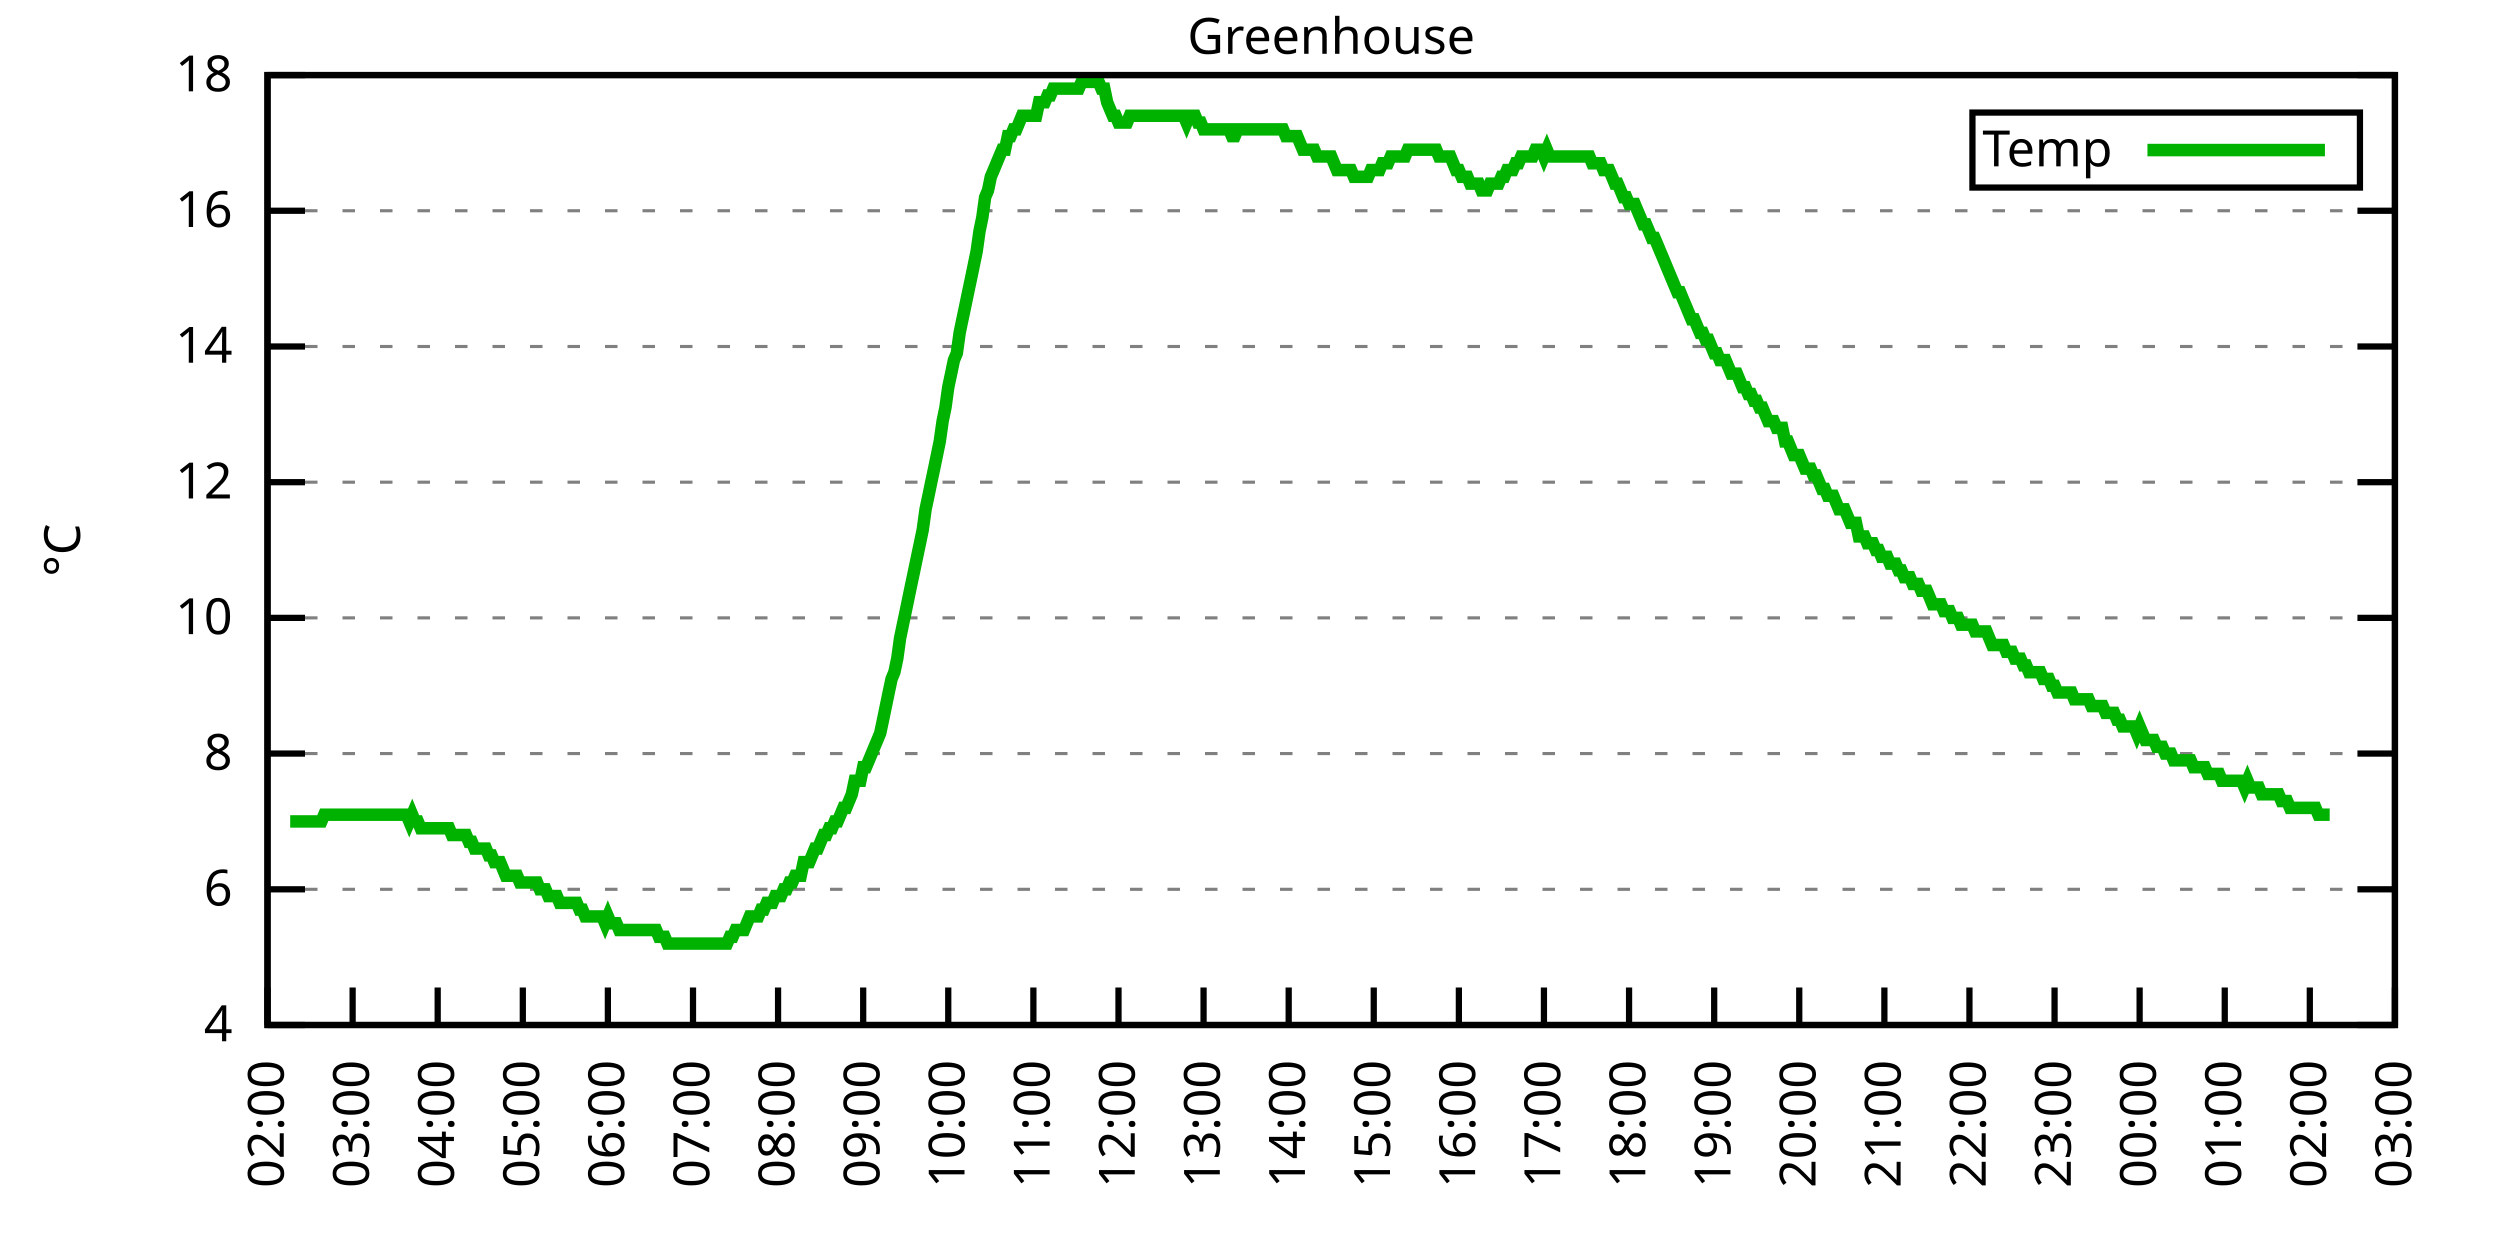
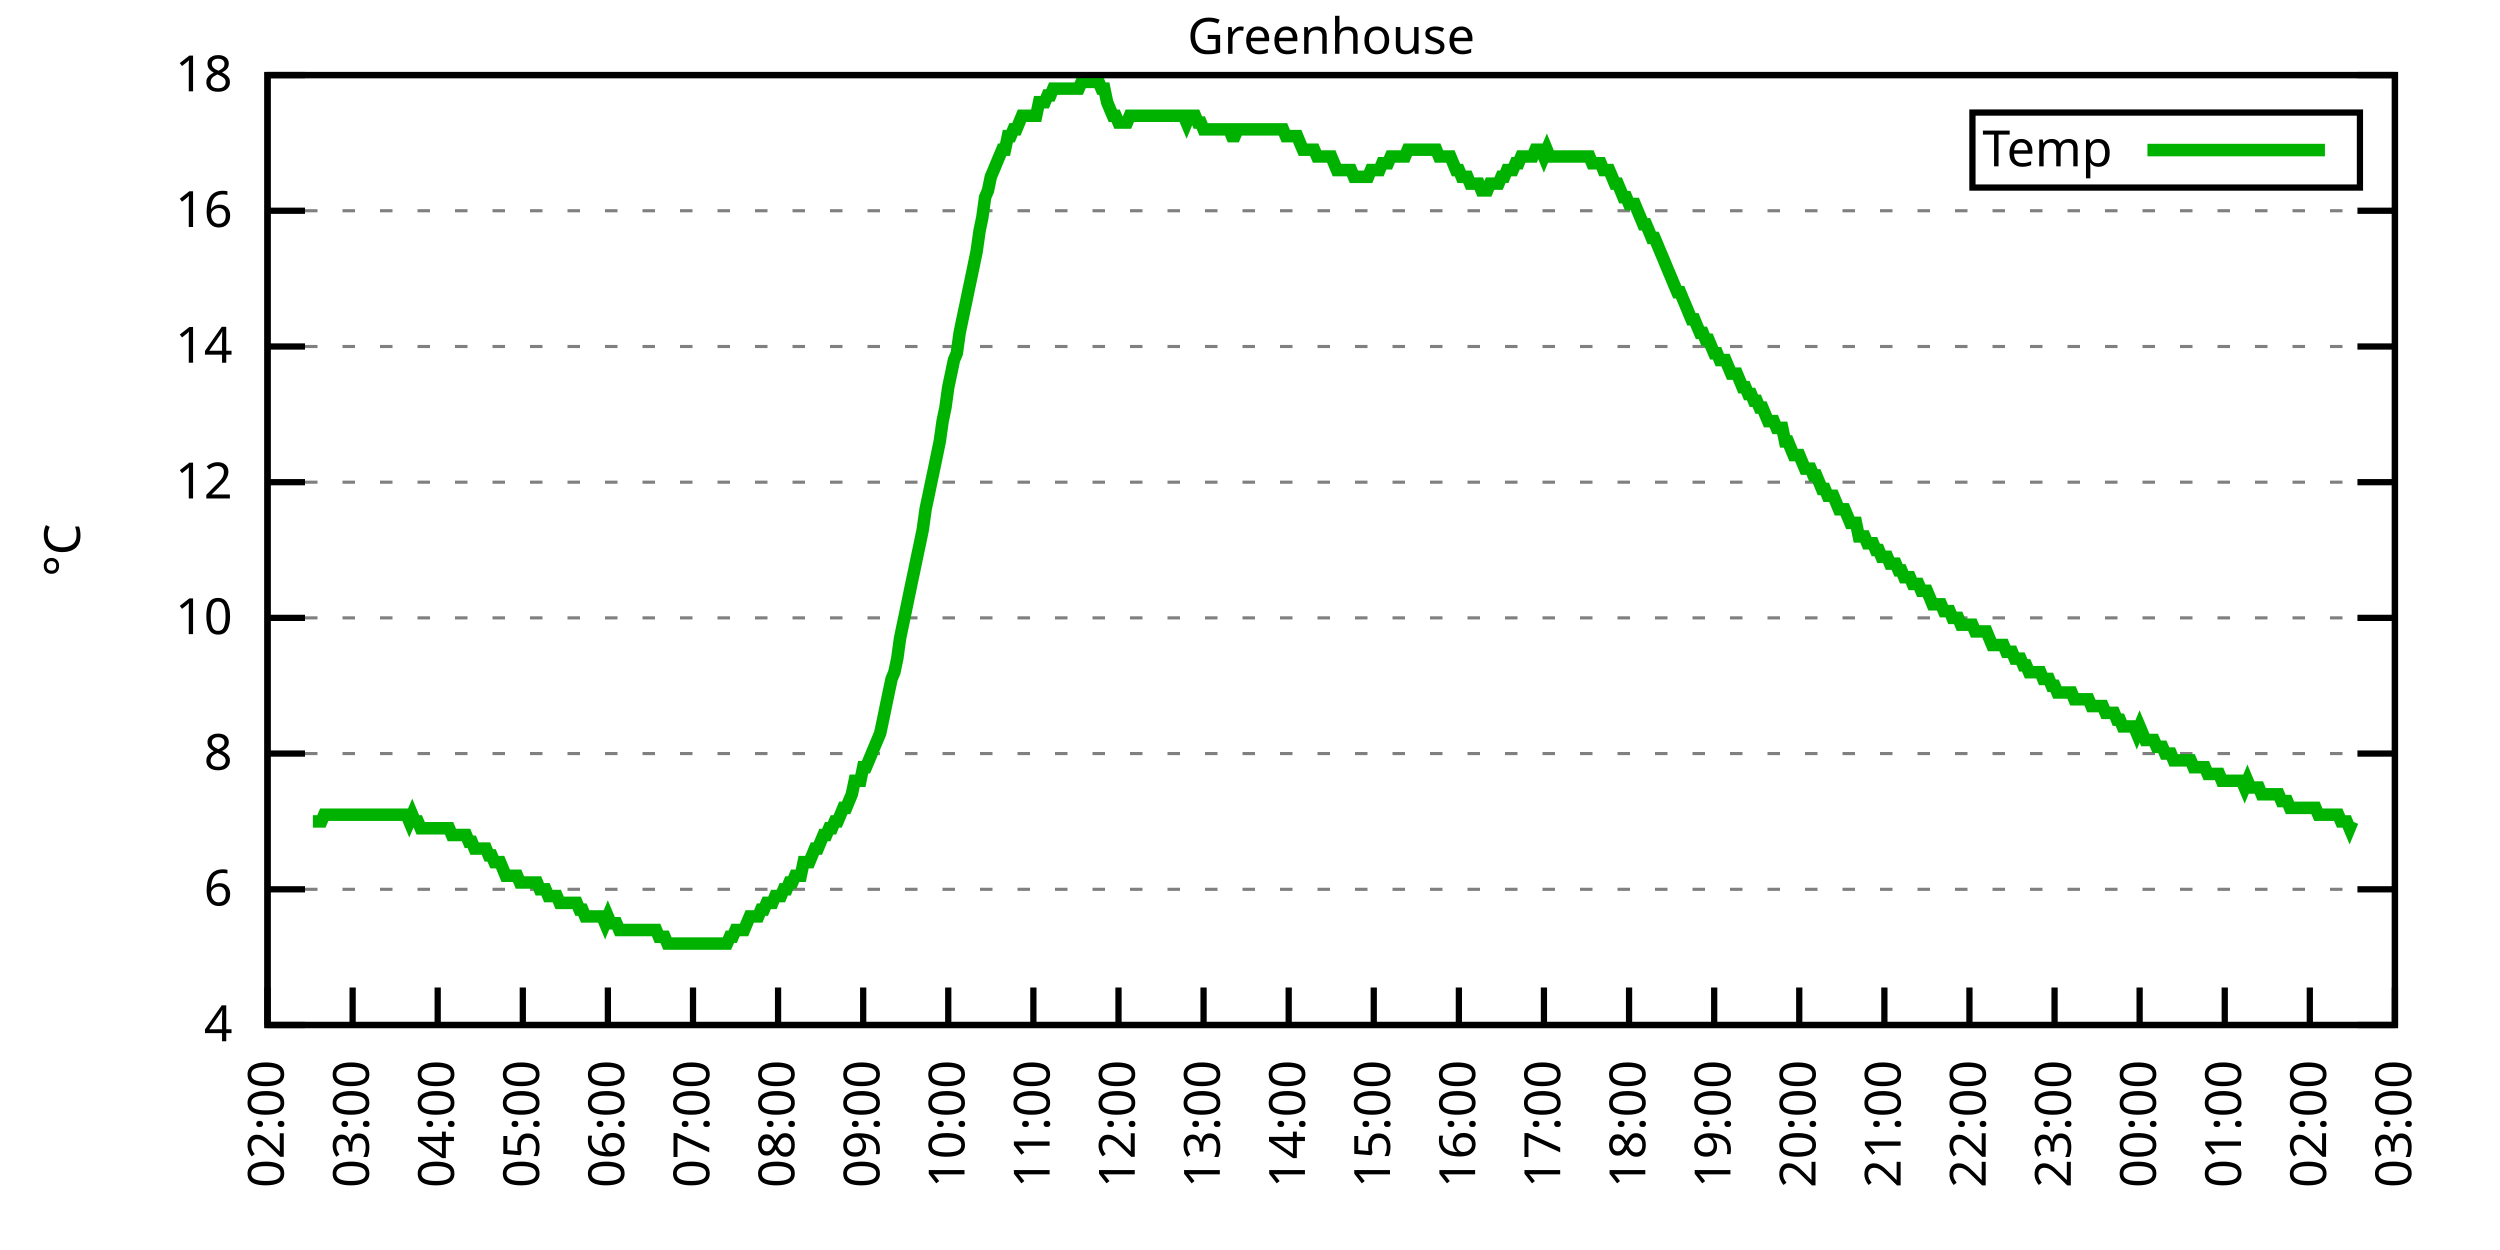
<svg xmlns="http://www.w3.org/2000/svg" xmlns:xlink="http://www.w3.org/1999/xlink" width="400" height="200" viewBox="0 0 400 200">
  <g id="gnuplot_canvas">
    <rect x="0" y="0" width="400" height="200" fill="none" />
    <defs>
      <circle id="gpDot" r="0.5" stroke-width="0.5" stroke="currentColor" />
      <path id="gpPt0" stroke-width="0.333" stroke="currentColor" d="M-1,0 h2 M0,-1 v2" />
      <path id="gpPt1" stroke-width="0.333" stroke="currentColor" d="M-1,-1 L1,1 M1,-1 L-1,1" />
      <path id="gpPt2" stroke-width="0.333" stroke="currentColor" d="M-1,0 L1,0 M0,-1 L0,1 M-1,-1 L1,1 M-1,1 L1,-1" />
      <rect id="gpPt3" stroke-width="0.333" stroke="currentColor" x="-1" y="-1" width="2" height="2" />
      <rect id="gpPt4" stroke-width="0.333" stroke="currentColor" fill="currentColor" x="-1" y="-1" width="2" height="2" />
      <circle id="gpPt5" stroke-width="0.333" stroke="currentColor" cx="0" cy="0" r="1" />
      <use xlink:href="#gpPt5" id="gpPt6" fill="currentColor" stroke="none" />
      <path id="gpPt7" stroke-width="0.333" stroke="currentColor" d="M0,-1.33 L-1.33,0.67 L1.33,0.67 z" />
      <use xlink:href="#gpPt7" id="gpPt8" fill="currentColor" stroke="none" />
      <use xlink:href="#gpPt7" id="gpPt9" stroke="currentColor" transform="rotate(180)" />
      <use xlink:href="#gpPt9" id="gpPt10" fill="currentColor" stroke="none" />
      <use xlink:href="#gpPt3" id="gpPt11" stroke="currentColor" transform="rotate(45)" />
      <use xlink:href="#gpPt11" id="gpPt12" fill="currentColor" stroke="none" />
      <path id="gpPt13" stroke-width="0.333" stroke="currentColor" d="M0,1.330 L1.265,0.411 L0.782,-1.067 L-0.782,-1.076 L-1.265,0.411 z" />
      <use xlink:href="#gpPt13" id="gpPt14" fill="currentColor" stroke="none" />
      <filter id="textbox" filterUnits="objectBoundingBox" x="0" y="0" height="1" width="1">
        <feFlood flood-color="white" flood-opacity="1" result="bgnd" />
        <feComposite in="SourceGraphic" in2="bgnd" operator="atop" />
      </filter>
      <filter id="greybox" filterUnits="objectBoundingBox" x="0" y="0" height="1" width="1">
        <feFlood flood-color="lightgrey" flood-opacity="1" result="grey" />
        <feComposite in="SourceGraphic" in2="grey" operator="atop" />
      </filter>
    </defs>
    <g fill="none" color="white" stroke="currentColor" stroke-width="1.00" stroke-linecap="butt" stroke-linejoin="miter">
</g>
    <g fill="none" color="black" stroke="currentColor" stroke-width="1.00" stroke-linecap="butt" stroke-linejoin="miter">
      <g stroke="none" shape-rendering="crispEdges">
        <polygon fill="rgb(255, 255, 255)" points="42.80,164.00 383.18,164.00 383.18,12.02 42.80,12.02 " />
      </g>
    </g>
    <g fill="none" color="black" stroke="currentColor" stroke-width="1.00" stroke-linecap="butt" stroke-linejoin="miter">
</g>
    <g fill="none" color="black" stroke="black" stroke-width="0.50" stroke-linecap="butt" stroke-linejoin="miter">
</g>
    <g fill="none" color="gray" stroke="currentColor" stroke-width="0.50" stroke-linecap="butt" stroke-linejoin="miter">
      <path stroke="gray" stroke-dasharray="2,4" class="gridline" d="M42.80,164.00 L383.19,164.00  " />
    </g>
    <g fill="none" color="gray" stroke="gray" stroke-width="1.00" stroke-linecap="butt" stroke-linejoin="miter">
</g>
    <g fill="none" color="black" stroke="currentColor" stroke-width="1.00" stroke-linecap="butt" stroke-linejoin="miter">
      <path stroke="black" d="M42.80,164.00 L48.80,164.00 M383.19,164.00 L377.19,164.00  " />
      <g transform="translate(37.20,166.60)" stroke="none" fill="black" font-family="Sans" font-size="8.00" text-anchor="end">
        <text>
          <tspan font-family="Sans"> 4</tspan>
        </text>
      </g>
    </g>
    <g fill="none" color="black" stroke="currentColor" stroke-width="1.00" stroke-linecap="butt" stroke-linejoin="miter">
</g>
    <g fill="none" color="black" stroke="black" stroke-width="0.50" stroke-linecap="butt" stroke-linejoin="miter">
</g>
    <g fill="none" color="gray" stroke="currentColor" stroke-width="0.50" stroke-linecap="butt" stroke-linejoin="miter">
      <path stroke="gray" stroke-dasharray="2,4" class="gridline" d="M42.80,142.29 L383.19,142.29  " />
    </g>
    <g fill="none" color="gray" stroke="gray" stroke-width="1.00" stroke-linecap="butt" stroke-linejoin="miter">
</g>
    <g fill="none" color="black" stroke="currentColor" stroke-width="1.00" stroke-linecap="butt" stroke-linejoin="miter">
      <path stroke="black" d="M42.80,142.29 L48.80,142.29 M383.19,142.29 L377.19,142.29  " />
      <g transform="translate(37.20,144.89)" stroke="none" fill="black" font-family="Sans" font-size="8.00" text-anchor="end">
        <text>
          <tspan font-family="Sans"> 6</tspan>
        </text>
      </g>
    </g>
    <g fill="none" color="black" stroke="currentColor" stroke-width="1.00" stroke-linecap="butt" stroke-linejoin="miter">
</g>
    <g fill="none" color="black" stroke="black" stroke-width="0.50" stroke-linecap="butt" stroke-linejoin="miter">
</g>
    <g fill="none" color="gray" stroke="currentColor" stroke-width="0.50" stroke-linecap="butt" stroke-linejoin="miter">
      <path stroke="gray" stroke-dasharray="2,4" class="gridline" d="M42.80,120.57 L383.19,120.57  " />
    </g>
    <g fill="none" color="gray" stroke="gray" stroke-width="1.00" stroke-linecap="butt" stroke-linejoin="miter">
</g>
    <g fill="none" color="black" stroke="currentColor" stroke-width="1.00" stroke-linecap="butt" stroke-linejoin="miter">
      <path stroke="black" d="M42.80,120.57 L48.80,120.57 M383.19,120.57 L377.19,120.57  " />
      <g transform="translate(37.20,123.17)" stroke="none" fill="black" font-family="Sans" font-size="8.00" text-anchor="end">
        <text>
          <tspan font-family="Sans"> 8</tspan>
        </text>
      </g>
    </g>
    <g fill="none" color="black" stroke="currentColor" stroke-width="1.00" stroke-linecap="butt" stroke-linejoin="miter">
</g>
    <g fill="none" color="black" stroke="black" stroke-width="0.50" stroke-linecap="butt" stroke-linejoin="miter">
</g>
    <g fill="none" color="gray" stroke="currentColor" stroke-width="0.50" stroke-linecap="butt" stroke-linejoin="miter">
      <path stroke="gray" stroke-dasharray="2,4" class="gridline" d="M42.80,98.86 L383.19,98.86  " />
    </g>
    <g fill="none" color="gray" stroke="gray" stroke-width="1.00" stroke-linecap="butt" stroke-linejoin="miter">
</g>
    <g fill="none" color="black" stroke="currentColor" stroke-width="1.00" stroke-linecap="butt" stroke-linejoin="miter">
      <path stroke="black" d="M42.80,98.86 L48.80,98.86 M383.19,98.86 L377.19,98.86  " />
      <g transform="translate(37.20,101.46)" stroke="none" fill="black" font-family="Sans" font-size="8.00" text-anchor="end">
        <text>
          <tspan font-family="Sans"> 10</tspan>
        </text>
      </g>
    </g>
    <g fill="none" color="black" stroke="currentColor" stroke-width="1.00" stroke-linecap="butt" stroke-linejoin="miter">
</g>
    <g fill="none" color="black" stroke="black" stroke-width="0.50" stroke-linecap="butt" stroke-linejoin="miter">
</g>
    <g fill="none" color="gray" stroke="currentColor" stroke-width="0.50" stroke-linecap="butt" stroke-linejoin="miter">
      <path stroke="gray" stroke-dasharray="2,4" class="gridline" d="M42.80,77.15 L383.19,77.15  " />
    </g>
    <g fill="none" color="gray" stroke="gray" stroke-width="1.00" stroke-linecap="butt" stroke-linejoin="miter">
</g>
    <g fill="none" color="black" stroke="currentColor" stroke-width="1.00" stroke-linecap="butt" stroke-linejoin="miter">
      <path stroke="black" d="M42.80,77.15 L48.80,77.15 M383.19,77.15 L377.19,77.15  " />
      <g transform="translate(37.20,79.75)" stroke="none" fill="black" font-family="Sans" font-size="8.00" text-anchor="end">
        <text>
          <tspan font-family="Sans"> 12</tspan>
        </text>
      </g>
    </g>
    <g fill="none" color="black" stroke="currentColor" stroke-width="1.00" stroke-linecap="butt" stroke-linejoin="miter">
</g>
    <g fill="none" color="black" stroke="black" stroke-width="0.50" stroke-linecap="butt" stroke-linejoin="miter">
</g>
    <g fill="none" color="gray" stroke="currentColor" stroke-width="0.50" stroke-linecap="butt" stroke-linejoin="miter">
      <path stroke="gray" stroke-dasharray="2,4" class="gridline" d="M42.80,55.44 L383.19,55.44  " />
    </g>
    <g fill="none" color="gray" stroke="gray" stroke-width="1.00" stroke-linecap="butt" stroke-linejoin="miter">
</g>
    <g fill="none" color="black" stroke="currentColor" stroke-width="1.00" stroke-linecap="butt" stroke-linejoin="miter">
      <path stroke="black" d="M42.80,55.44 L48.80,55.44 M383.19,55.44 L377.19,55.44  " />
      <g transform="translate(37.20,58.04)" stroke="none" fill="black" font-family="Sans" font-size="8.00" text-anchor="end">
        <text>
          <tspan font-family="Sans"> 14</tspan>
        </text>
      </g>
    </g>
    <g fill="none" color="black" stroke="currentColor" stroke-width="1.00" stroke-linecap="butt" stroke-linejoin="miter">
</g>
    <g fill="none" color="black" stroke="black" stroke-width="0.50" stroke-linecap="butt" stroke-linejoin="miter">
</g>
    <g fill="none" color="gray" stroke="currentColor" stroke-width="0.50" stroke-linecap="butt" stroke-linejoin="miter">
      <path stroke="gray" stroke-dasharray="2,4" class="gridline" d="M42.80,33.72 L383.19,33.72  " />
    </g>
    <g fill="none" color="gray" stroke="gray" stroke-width="1.00" stroke-linecap="butt" stroke-linejoin="miter">
</g>
    <g fill="none" color="black" stroke="currentColor" stroke-width="1.00" stroke-linecap="butt" stroke-linejoin="miter">
      <path stroke="black" d="M42.80,33.72 L48.80,33.72 M383.19,33.72 L377.19,33.72  " />
      <g transform="translate(37.20,36.32)" stroke="none" fill="black" font-family="Sans" font-size="8.00" text-anchor="end">
        <text>
          <tspan font-family="Sans"> 16</tspan>
        </text>
      </g>
    </g>
    <g fill="none" color="black" stroke="currentColor" stroke-width="1.00" stroke-linecap="butt" stroke-linejoin="miter">
</g>
    <g fill="none" color="black" stroke="black" stroke-width="0.50" stroke-linecap="butt" stroke-linejoin="miter">
</g>
    <g fill="none" color="gray" stroke="currentColor" stroke-width="0.50" stroke-linecap="butt" stroke-linejoin="miter">
      <path stroke="gray" stroke-dasharray="2,4" class="gridline" d="M42.80,12.01 L383.19,12.01  " />
    </g>
    <g fill="none" color="gray" stroke="gray" stroke-width="1.00" stroke-linecap="butt" stroke-linejoin="miter">
</g>
    <g fill="none" color="black" stroke="currentColor" stroke-width="1.00" stroke-linecap="butt" stroke-linejoin="miter">
      <path stroke="black" d="M42.80,12.01 L48.80,12.01 M383.19,12.01 L377.19,12.01  " />
      <g transform="translate(37.20,14.61)" stroke="none" fill="black" font-family="Sans" font-size="8.00" text-anchor="end">
        <text>
          <tspan font-family="Sans"> 18</tspan>
        </text>
      </g>
    </g>
    <g fill="none" color="black" stroke="currentColor" stroke-width="1.00" stroke-linecap="butt" stroke-linejoin="miter">
      <path stroke="black" d="M42.80,164.00 L42.80,158.00  " />
      <g transform="translate(45.40,169.60) rotate(270.00)" stroke="none" fill="black" font-family="Sans" font-size="8.00" text-anchor="end">
        <text>
          <tspan font-family="Sans">02:00</tspan>
        </text>
      </g>
    </g>
    <g fill="none" color="black" stroke="currentColor" stroke-width="1.00" stroke-linecap="butt" stroke-linejoin="miter">
      <path stroke="black" d="M56.42,164.00 L56.42,158.00  " />
      <g transform="translate(59.02,169.60) rotate(270.00)" stroke="none" fill="black" font-family="Sans" font-size="8.00" text-anchor="end">
        <text>
          <tspan font-family="Sans">03:00</tspan>
        </text>
      </g>
    </g>
    <g fill="none" color="black" stroke="currentColor" stroke-width="1.00" stroke-linecap="butt" stroke-linejoin="miter">
      <path stroke="black" d="M70.03,164.00 L70.03,158.00  " />
      <g transform="translate(72.63,169.60) rotate(270.00)" stroke="none" fill="black" font-family="Sans" font-size="8.00" text-anchor="end">
        <text>
          <tspan font-family="Sans">04:00</tspan>
        </text>
      </g>
    </g>
    <g fill="none" color="black" stroke="currentColor" stroke-width="1.00" stroke-linecap="butt" stroke-linejoin="miter">
      <path stroke="black" d="M83.65,164.00 L83.65,158.00  " />
      <g transform="translate(86.25,169.60) rotate(270.00)" stroke="none" fill="black" font-family="Sans" font-size="8.00" text-anchor="end">
        <text>
          <tspan font-family="Sans">05:00</tspan>
        </text>
      </g>
    </g>
    <g fill="none" color="black" stroke="currentColor" stroke-width="1.00" stroke-linecap="butt" stroke-linejoin="miter">
      <path stroke="black" d="M97.26,164.00 L97.26,158.00  " />
      <g transform="translate(99.86,169.60) rotate(270.00)" stroke="none" fill="black" font-family="Sans" font-size="8.00" text-anchor="end">
        <text>
          <tspan font-family="Sans">06:00</tspan>
        </text>
      </g>
    </g>
    <g fill="none" color="black" stroke="currentColor" stroke-width="1.00" stroke-linecap="butt" stroke-linejoin="miter">
      <path stroke="black" d="M110.88,164.00 L110.88,158.00  " />
      <g transform="translate(113.48,169.60) rotate(270.00)" stroke="none" fill="black" font-family="Sans" font-size="8.00" text-anchor="end">
        <text>
          <tspan font-family="Sans">07:00</tspan>
        </text>
      </g>
    </g>
    <g fill="none" color="black" stroke="currentColor" stroke-width="1.00" stroke-linecap="butt" stroke-linejoin="miter">
      <path stroke="black" d="M124.49,164.00 L124.49,158.00  " />
      <g transform="translate(127.09,169.60) rotate(270.00)" stroke="none" fill="black" font-family="Sans" font-size="8.00" text-anchor="end">
        <text>
          <tspan font-family="Sans">08:00</tspan>
        </text>
      </g>
    </g>
    <g fill="none" color="black" stroke="currentColor" stroke-width="1.00" stroke-linecap="butt" stroke-linejoin="miter">
      <path stroke="black" d="M138.11,164.00 L138.11,158.00  " />
      <g transform="translate(140.71,169.60) rotate(270.00)" stroke="none" fill="black" font-family="Sans" font-size="8.00" text-anchor="end">
        <text>
          <tspan font-family="Sans">09:00</tspan>
        </text>
      </g>
    </g>
    <g fill="none" color="black" stroke="currentColor" stroke-width="1.00" stroke-linecap="butt" stroke-linejoin="miter">
      <path stroke="black" d="M151.72,164.00 L151.72,158.00  " />
      <g transform="translate(154.32,169.60) rotate(270.00)" stroke="none" fill="black" font-family="Sans" font-size="8.00" text-anchor="end">
        <text>
          <tspan font-family="Sans">10:00</tspan>
        </text>
      </g>
    </g>
    <g fill="none" color="black" stroke="currentColor" stroke-width="1.00" stroke-linecap="butt" stroke-linejoin="miter">
      <path stroke="black" d="M165.34,164.00 L165.34,158.00  " />
      <g transform="translate(167.94,169.60) rotate(270.00)" stroke="none" fill="black" font-family="Sans" font-size="8.00" text-anchor="end">
        <text>
          <tspan font-family="Sans">11:00</tspan>
        </text>
      </g>
    </g>
    <g fill="none" color="black" stroke="currentColor" stroke-width="1.00" stroke-linecap="butt" stroke-linejoin="miter">
      <path stroke="black" d="M178.96,164.00 L178.96,158.00  " />
      <g transform="translate(181.56,169.60) rotate(270.00)" stroke="none" fill="black" font-family="Sans" font-size="8.00" text-anchor="end">
        <text>
          <tspan font-family="Sans">12:00</tspan>
        </text>
      </g>
    </g>
    <g fill="none" color="black" stroke="currentColor" stroke-width="1.00" stroke-linecap="butt" stroke-linejoin="miter">
      <path stroke="black" d="M192.57,164.00 L192.57,158.00  " />
      <g transform="translate(195.17,169.60) rotate(270.00)" stroke="none" fill="black" font-family="Sans" font-size="8.00" text-anchor="end">
        <text>
          <tspan font-family="Sans">13:00</tspan>
        </text>
      </g>
    </g>
    <g fill="none" color="black" stroke="currentColor" stroke-width="1.00" stroke-linecap="butt" stroke-linejoin="miter">
      <path stroke="black" d="M206.19,164.00 L206.19,158.00  " />
      <g transform="translate(208.79,169.60) rotate(270.00)" stroke="none" fill="black" font-family="Sans" font-size="8.00" text-anchor="end">
        <text>
          <tspan font-family="Sans">14:00</tspan>
        </text>
      </g>
    </g>
    <g fill="none" color="black" stroke="currentColor" stroke-width="1.00" stroke-linecap="butt" stroke-linejoin="miter">
      <path stroke="black" d="M219.80,164.00 L219.80,158.00  " />
      <g transform="translate(222.40,169.60) rotate(270.00)" stroke="none" fill="black" font-family="Sans" font-size="8.00" text-anchor="end">
        <text>
          <tspan font-family="Sans">15:00</tspan>
        </text>
      </g>
    </g>
    <g fill="none" color="black" stroke="currentColor" stroke-width="1.00" stroke-linecap="butt" stroke-linejoin="miter">
      <path stroke="black" d="M233.42,164.00 L233.42,158.00  " />
      <g transform="translate(236.02,169.60) rotate(270.00)" stroke="none" fill="black" font-family="Sans" font-size="8.00" text-anchor="end">
        <text>
          <tspan font-family="Sans">16:00</tspan>
        </text>
      </g>
    </g>
    <g fill="none" color="black" stroke="currentColor" stroke-width="1.00" stroke-linecap="butt" stroke-linejoin="miter">
      <path stroke="black" d="M247.03,164.00 L247.03,158.00  " />
      <g transform="translate(249.63,169.60) rotate(270.00)" stroke="none" fill="black" font-family="Sans" font-size="8.00" text-anchor="end">
        <text>
          <tspan font-family="Sans">17:00</tspan>
        </text>
      </g>
    </g>
    <g fill="none" color="black" stroke="currentColor" stroke-width="1.00" stroke-linecap="butt" stroke-linejoin="miter">
      <path stroke="black" d="M260.65,164.00 L260.65,158.00  " />
      <g transform="translate(263.25,169.60) rotate(270.00)" stroke="none" fill="black" font-family="Sans" font-size="8.00" text-anchor="end">
        <text>
          <tspan font-family="Sans">18:00</tspan>
        </text>
      </g>
    </g>
    <g fill="none" color="black" stroke="currentColor" stroke-width="1.00" stroke-linecap="butt" stroke-linejoin="miter">
      <path stroke="black" d="M274.27,164.00 L274.27,158.00  " />
      <g transform="translate(276.87,169.60) rotate(270.00)" stroke="none" fill="black" font-family="Sans" font-size="8.00" text-anchor="end">
        <text>
          <tspan font-family="Sans">19:00</tspan>
        </text>
      </g>
    </g>
    <g fill="none" color="black" stroke="currentColor" stroke-width="1.00" stroke-linecap="butt" stroke-linejoin="miter">
      <path stroke="black" d="M287.88,164.00 L287.88,158.00  " />
      <g transform="translate(290.48,169.60) rotate(270.00)" stroke="none" fill="black" font-family="Sans" font-size="8.00" text-anchor="end">
        <text>
          <tspan font-family="Sans">20:00</tspan>
        </text>
      </g>
    </g>
    <g fill="none" color="black" stroke="currentColor" stroke-width="1.00" stroke-linecap="butt" stroke-linejoin="miter">
      <path stroke="black" d="M301.50,164.00 L301.50,158.00  " />
      <g transform="translate(304.10,169.60) rotate(270.00)" stroke="none" fill="black" font-family="Sans" font-size="8.00" text-anchor="end">
        <text>
          <tspan font-family="Sans">21:00</tspan>
        </text>
      </g>
    </g>
    <g fill="none" color="black" stroke="currentColor" stroke-width="1.00" stroke-linecap="butt" stroke-linejoin="miter">
      <path stroke="black" d="M315.11,164.00 L315.11,158.00  " />
      <g transform="translate(317.71,169.60) rotate(270.00)" stroke="none" fill="black" font-family="Sans" font-size="8.00" text-anchor="end">
        <text>
          <tspan font-family="Sans">22:00</tspan>
        </text>
      </g>
    </g>
    <g fill="none" color="black" stroke="currentColor" stroke-width="1.00" stroke-linecap="butt" stroke-linejoin="miter">
      <path stroke="black" d="M328.73,164.00 L328.73,158.00  " />
      <g transform="translate(331.33,169.60) rotate(270.00)" stroke="none" fill="black" font-family="Sans" font-size="8.00" text-anchor="end">
        <text>
          <tspan font-family="Sans">23:00</tspan>
        </text>
      </g>
    </g>
    <g fill="none" color="black" stroke="currentColor" stroke-width="1.00" stroke-linecap="butt" stroke-linejoin="miter">
      <path stroke="black" d="M342.34,164.00 L342.34,158.00  " />
      <g transform="translate(344.94,169.60) rotate(270.00)" stroke="none" fill="black" font-family="Sans" font-size="8.00" text-anchor="end">
        <text>
          <tspan font-family="Sans">00:00</tspan>
        </text>
      </g>
    </g>
    <g fill="none" color="black" stroke="currentColor" stroke-width="1.00" stroke-linecap="butt" stroke-linejoin="miter">
      <path stroke="black" d="M355.96,164.00 L355.96,158.00  " />
      <g transform="translate(358.56,169.60) rotate(270.00)" stroke="none" fill="black" font-family="Sans" font-size="8.00" text-anchor="end">
        <text>
          <tspan font-family="Sans">01:00</tspan>
        </text>
      </g>
    </g>
    <g fill="none" color="black" stroke="currentColor" stroke-width="1.00" stroke-linecap="butt" stroke-linejoin="miter">
      <path stroke="black" d="M369.57,164.00 L369.57,158.00  " />
      <g transform="translate(372.17,169.60) rotate(270.00)" stroke="none" fill="black" font-family="Sans" font-size="8.00" text-anchor="end">
        <text>
          <tspan font-family="Sans">02:00</tspan>
        </text>
      </g>
    </g>
    <g fill="none" color="black" stroke="currentColor" stroke-width="1.00" stroke-linecap="butt" stroke-linejoin="miter">
      <path stroke="black" d="M383.19,164.00 L383.19,158.00  " />
      <g transform="translate(385.79,169.60) rotate(270.00)" stroke="none" fill="black" font-family="Sans" font-size="8.00" text-anchor="end">
        <text>
          <tspan font-family="Sans">03:00</tspan>
        </text>
      </g>
    </g>
    <g fill="none" color="black" stroke="currentColor" stroke-width="1.00" stroke-linecap="butt" stroke-linejoin="miter">
</g>
    <g fill="none" color="black" stroke="currentColor" stroke-width="1.00" stroke-linecap="butt" stroke-linejoin="miter">
      <path stroke="black" d="M42.80,12.01 L42.80,164.00 L383.19,164.00 L383.19,12.01 L42.80,12.01 Z  " />
    </g>
    <g fill="none" color="black" stroke="currentColor" stroke-width="1.00" stroke-linecap="butt" stroke-linejoin="miter">
</g>
    <g fill="none" color="black" stroke="currentColor" stroke-width="1.00" stroke-linecap="butt" stroke-linejoin="miter">
      <path stroke="black" d="M315.59,30.01 L315.59,18.01 L377.59,18.01 L377.59,30.01 L315.59,30.01 Z  " />
    </g>
    <g id="Greenhouse_plot_1">
      <g fill="none" color="white" stroke="black" stroke-width="2.00" stroke-linecap="butt" stroke-linejoin="miter">
</g>
      <g fill="none" color="black" stroke="currentColor" stroke-width="2.00" stroke-linecap="butt" stroke-linejoin="miter">
        <g transform="translate(337.99,26.61)" stroke="none" fill="black" font-family="Sans" font-size="8.00" text-anchor="end">
          <text>
            <tspan font-family="Sans">Temp</tspan>
          </text>
        </g>
      </g>
      <g fill="none" color="black" stroke="currentColor" stroke-width="2.00" stroke-linecap="butt" stroke-linejoin="miter">
-         <path stroke="rgb(  0, 178,   0)" d="M343.59,24.01 L371.99,24.01 M46.43,131.43 L46.88,131.43 L47.34,131.43 L47.79,131.43 L48.25,131.43 L48.70,131.43   L49.15,131.43 L49.61,131.43 L50.06,131.43 L50.52,131.43 L50.97,131.43 L51.42,131.43 L51.88,130.35 L52.33,130.35   L52.78,130.35 L53.24,130.35 L53.69,130.35 L54.15,130.35 L54.60,130.35 L55.05,130.35 L55.51,130.35 L55.96,130.35   L56.42,130.35 L56.87,130.35 L57.32,130.35 L57.78,130.35 L58.23,130.35 L58.68,130.35 L59.14,130.35 L59.59,130.35   L60.05,130.35 L60.50,130.35 L60.95,130.35 L61.41,130.35 L61.86,130.35 L62.32,130.35 L62.77,130.35 L63.22,130.35   L63.68,130.35 L64.13,130.35 L64.58,130.35 L65.04,130.35 L65.49,131.43 L65.95,130.35 L66.40,131.43 L66.85,131.43   L67.31,132.52 L67.76,132.52 L68.22,132.52 L68.67,132.52 L69.12,132.52 L69.58,132.52 L70.03,132.52 L70.49,132.52   L70.94,132.52 L71.39,132.52 L71.85,132.52 L72.30,133.60 L72.75,133.60 L73.21,133.60 L73.66,133.60 L74.12,133.60   L74.57,133.60 L75.02,134.69 L75.48,134.69 L75.93,135.77 L76.39,135.77 L76.84,135.77 L77.29,135.77 L77.75,135.77   L78.20,136.86 L78.65,136.86 L79.11,137.94 L79.56,137.94 L80.02,137.94 L80.47,139.03 L80.92,140.12 L81.38,140.12   L81.83,140.12 L82.29,140.12 L82.74,140.12 L83.19,141.20 L83.65,141.20 L84.10,141.20 L84.55,141.20 L85.01,141.20   L85.46,141.20 L85.92,141.20 L86.37,142.29 L86.82,142.29 L87.28,142.29 L87.73,143.37 L88.19,143.37 L88.64,143.37   L89.09,143.37 L89.55,144.46 L90.00,144.46 L90.45,144.46 L90.91,144.46 L91.36,144.46 L91.82,144.46 L92.27,144.46   L92.72,145.54 L93.18,145.54 L93.63,146.63 L94.09,146.63 L94.54,146.63 L94.99,146.63 L95.45,146.63 L95.90,146.63   L96.35,146.63 L96.81,147.72 L97.26,146.63 L97.72,147.72 L98.17,147.72 L98.62,147.72 L99.08,148.80 L99.53,148.80   L99.99,148.80 L100.44,148.80 L100.89,148.80 L101.35,148.80 L101.80,148.80 L102.25,148.80 L102.71,148.80 L103.16,148.80   L103.62,148.80 L104.07,148.80 L104.52,148.80 L104.98,148.80 L105.43,149.89 L105.89,149.89 L106.34,149.89 L106.79,150.97   L107.25,150.97 L107.70,150.97 L108.15,150.97 L108.61,150.97 L109.06,150.97 L109.52,150.97 L109.97,150.97 L110.42,150.97   L110.88,150.97 L111.33,150.97 L111.79,150.97 L112.24,150.97 L112.69,150.97 L113.15,150.97 L113.60,150.97 L114.05,150.97   L114.51,150.97 L114.96,150.97 L115.42,150.97 L115.87,150.97 L116.32,150.97 L116.78,149.89 L117.23,149.89 L117.69,148.80   L118.14,148.80 L118.59,148.80 L119.05,148.80 L119.50,147.72 L119.96,146.63 L120.41,146.63 L120.86,146.63 L121.32,146.63   L121.77,145.54 L122.22,145.54 L122.68,144.46 L123.13,144.46 L123.59,144.46 L124.04,143.37 L124.49,143.37 L124.95,143.37   L125.40,142.29 L125.86,142.29 L126.31,141.20 L126.76,141.20 L127.22,140.12 L127.67,140.12 L128.12,140.12 L128.58,137.94   L129.03,137.94 L129.49,137.94 L129.94,136.86 L130.39,135.77 L130.85,135.77 L131.30,134.69 L131.76,133.60 L132.21,133.60   L132.66,132.52 L133.12,132.52 L133.57,131.43 L134.02,131.43 L134.48,130.35 L134.93,129.26 L135.39,129.26 L135.84,128.17   L136.29,127.09 L136.75,124.92 L137.66,124.92 L138.11,122.75 L138.56,122.75 L139.02,121.66 L139.47,120.57 L139.92,119.49   L140.38,118.40 L140.83,117.32 L141.29,115.15 L141.74,112.97 L142.19,110.80 L142.65,108.63 L143.10,107.55 L143.56,105.38   L144.01,102.12 L144.46,99.95 L144.92,97.78 L145.37,95.60 L145.82,93.43 L146.28,91.26 L146.73,89.09 L147.19,86.92   L147.64,84.75 L148.09,81.49 L148.55,79.32 L149.00,77.15 L149.46,74.98 L149.91,72.81 L150.36,70.63 L150.82,67.38   L151.27,65.21 L151.72,61.95 L152.18,59.78 L152.63,57.61 L153.09,56.52 L153.54,53.26 L153.99,51.09 L154.45,48.92   L154.90,46.75 L155.36,44.58 L155.81,42.41 L156.26,40.24 L156.72,36.98 L157.17,34.81 L157.62,31.55 L158.08,30.47   L158.53,28.29 L158.99,27.21 L159.44,26.12 L159.89,25.04 L160.35,23.95 L160.80,23.95 L161.26,21.78 L161.71,21.78   L162.16,20.70 L162.62,20.70 L163.07,19.61 L163.52,18.52 L163.98,18.52 L164.43,18.52 L164.89,18.52 L165.34,18.52   L165.79,18.52 L166.25,16.35 L166.70,16.35 L167.16,16.35 L167.61,15.27 L168.06,15.27 L168.52,14.18 L168.97,14.18   L169.43,14.18 L169.88,14.18 L170.33,14.18 L170.79,14.18 L171.24,14.18 L171.69,14.18 L172.15,14.18 L172.60,14.18   L173.06,13.10 L173.51,13.10 L173.96,13.10 L174.42,13.10 L174.87,13.10 L175.33,13.10 L175.78,13.10 L176.23,14.18   L176.69,14.18 L177.14,16.35 L177.59,17.44 L178.05,18.52 L178.50,18.52 L178.96,19.61 L179.41,19.61 L179.86,19.61   L180.32,19.61 L180.77,18.52 L181.23,18.52 L181.68,18.52 L182.13,18.52 L182.59,18.52 L183.04,18.52 L183.49,18.52   L183.95,18.52 L184.40,18.52 L184.86,18.52 L185.31,18.52 L185.76,18.52 L186.22,18.52 L186.67,18.52 L187.13,18.52   L187.58,18.52 L188.03,18.52 L188.49,18.52 L188.94,18.52 L189.39,18.52 L189.85,19.61 L190.30,18.52 L190.76,18.52   L191.21,18.52 L191.66,19.61 L192.12,19.61 L192.57,20.70 L193.03,20.70 L193.48,20.70 L193.93,20.70 L194.39,20.70   L194.84,20.70 L195.29,20.70 L195.75,20.70 L196.20,20.70 L196.66,20.70 L197.11,21.78 L197.56,21.78 L198.02,20.70   L198.47,20.70 L198.93,20.70 L199.38,20.70 L199.83,20.70 L200.29,20.70 L200.74,20.70 L201.19,20.70 L201.65,20.70   L202.10,20.70 L202.56,20.70 L203.01,20.70 L203.46,20.70 L203.92,20.70 L204.37,20.70 L204.83,20.70 L205.28,20.70   L205.73,21.78 L206.19,21.78 L206.64,21.78 L207.09,21.78 L207.55,21.78 L208.00,22.87 L208.46,23.95 L208.91,23.95   L209.36,23.95 L209.82,23.95 L210.27,23.95 L210.73,25.04 L211.18,25.04 L211.63,25.04 L212.09,25.04 L212.54,25.04   L213.00,25.04 L213.45,26.12 L213.90,27.21 L214.36,27.21 L214.81,27.21 L215.26,27.21 L215.72,27.21 L216.17,27.21   L216.63,28.29 L217.08,28.29 L217.53,28.29 L217.99,28.29 L218.44,28.29 L218.90,28.29 L219.35,27.21 L219.80,27.21   L220.26,27.21 L220.71,27.21 L221.16,26.12 L221.62,26.12 L222.07,26.12 L222.53,25.04 L222.98,25.04 L223.43,25.04   L223.89,25.04 L224.34,25.04 L224.80,25.04 L225.25,23.95 L225.70,23.95 L226.16,23.95 L226.61,23.95 L227.06,23.95   L227.52,23.95 L227.97,23.95 L228.43,23.95 L228.88,23.95 L229.33,23.95 L229.79,23.95 L230.24,25.04 L230.70,25.04   L231.15,25.04 L231.60,25.04 L232.06,25.04 L232.51,26.12 L232.96,27.21 L233.42,27.21 L233.87,28.29 L234.33,28.29   L234.78,28.29 L235.23,29.38 L235.69,29.38 L236.14,29.38 L236.60,29.38 L237.05,30.47 L237.50,30.47 L237.96,30.47   L238.41,29.38 L238.86,29.38 L239.32,29.38 L239.77,29.38 L240.23,28.29 L240.68,28.29 L241.13,27.21 L241.59,27.21   L242.04,27.21 L242.50,26.12 L242.95,26.12 L243.40,25.04 L243.86,25.04 L244.31,25.04 L244.76,25.04 L245.22,25.04   L245.67,23.95 L246.13,23.95 L246.58,23.95 L247.03,25.04 L247.49,23.95 L247.94,25.04 L248.40,25.04 L248.85,25.04   L249.30,25.04 L249.76,25.04 L250.21,25.04 L250.66,25.04 L251.12,25.04 L251.57,25.04 L252.03,25.04 L252.48,25.04   L252.93,25.04 L253.39,25.04 L253.84,25.04 L254.30,25.04 L254.75,26.12 L255.20,26.12 L255.66,26.12 L256.11,26.12   L256.56,27.21 L257.02,27.21 L257.47,27.21 L257.93,28.29 L258.38,29.38 L258.83,29.38 L259.29,30.47 L259.74,31.55   L260.20,31.55 L260.65,32.64 L261.10,32.64 L261.56,32.64 L262.01,33.72 L262.47,34.81 L262.92,35.89 L263.37,35.89   L263.83,36.98 L264.28,38.07 L264.73,38.07 L265.19,39.15 L265.64,40.24 L266.10,41.32 L266.55,42.41 L267.00,43.49   L267.46,44.58 L267.91,45.66 L268.37,46.75 L268.82,46.75 L269.27,47.84 L269.73,48.92 L270.18,50.01 L270.63,51.09   L271.09,51.09 L271.54,52.18 L272.00,53.26 L272.45,53.26 L272.90,54.35 L273.36,54.35 L273.81,55.44 L274.27,56.52   L274.72,56.52 L275.17,57.61 L275.63,57.61 L276.08,57.61 L276.53,58.69 L276.99,59.78 L277.44,59.78 L277.90,59.78   L278.35,60.86 L278.80,61.95 L279.26,61.95 L279.71,63.04 L280.17,63.04 L280.62,64.12 L281.07,64.12 L281.53,65.21   L281.98,65.21 L282.43,66.29 L282.89,67.38 L283.34,67.38 L283.80,67.38 L284.25,68.46 L284.70,68.46 L285.16,68.46   L285.61,70.63 L286.07,70.63 L286.52,71.72 L286.97,72.81 L287.43,72.81 L287.88,72.81 L288.33,73.89 L288.79,74.98   L289.24,74.98 L289.70,74.98 L290.15,76.06 L290.60,76.06 L291.06,77.15 L291.51,78.23 L291.97,78.23 L292.42,79.32   L292.87,79.32 L293.33,79.32 L293.78,80.41 L294.23,81.49 L294.69,81.49 L295.14,81.49 L295.60,82.58 L296.05,83.66   L296.50,83.66 L296.96,83.66 L297.41,85.83 L297.87,85.83 L298.32,85.83 L298.77,86.92 L299.23,86.92 L299.68,86.92   L300.13,88.00 L300.59,88.00 L301.04,89.09 L301.50,89.09 L301.95,89.09 L302.40,90.18 L302.86,90.18 L303.31,90.18   L303.77,91.26 L304.22,91.26 L304.67,92.35 L305.13,92.35 L305.58,92.35 L306.03,93.43 L306.49,93.43 L306.94,93.43   L307.40,94.52 L307.85,94.52 L308.30,94.52 L308.76,95.60 L309.21,96.69 L309.67,96.69 L310.12,96.69 L310.57,96.69   L311.03,97.78 L311.48,97.78 L311.94,97.78 L312.39,98.86 L312.84,98.86 L313.30,98.86 L313.75,99.95 L314.20,99.95   L314.66,99.95 L315.11,99.95 L315.57,99.95 L316.02,101.03 L316.47,101.03 L316.93,101.03 L317.38,101.03 L317.84,101.03   L318.29,102.12 L318.74,103.20 L319.20,103.20 L319.65,103.20 L320.10,103.20 L320.56,103.20 L321.01,104.29 L321.47,104.29   L321.92,104.29 L322.37,105.38 L322.83,105.38 L323.28,105.38 L323.74,106.46 L324.19,106.46 L324.64,107.55 L325.10,107.55   L325.55,107.55 L326.00,107.55 L326.46,107.55 L326.91,108.63 L327.37,108.63 L327.82,108.63 L328.27,109.72 L328.73,109.72   L329.18,110.80 L329.64,110.80 L330.09,110.80 L330.54,110.80 L331.00,110.80 L331.45,110.80 L331.90,111.89 L332.36,111.89   L332.81,111.89 L333.27,111.89 L333.72,111.89 L334.17,111.89 L334.63,112.97 L335.08,112.97 L335.54,112.97 L335.99,112.97   L336.44,112.97 L336.90,114.06 L337.35,114.06 L337.80,114.06 L338.26,114.06 L338.71,115.15 L339.17,115.15 L339.62,116.23   L340.07,116.23 L340.53,116.23 L340.98,116.23 L341.44,116.23 L341.89,117.32 L342.34,116.23 L342.80,117.32 L343.25,118.40   L343.70,118.40 L344.16,118.40 L344.61,118.40 L345.07,119.49 L345.52,119.49 L345.97,119.49 L346.43,120.57 L346.88,120.57   L347.34,120.57 L347.79,121.66 L348.24,121.66 L348.70,121.66 L349.15,121.66 L349.60,121.66 L350.06,121.66 L350.51,121.66   L350.97,122.75 L351.42,122.75 L351.87,122.75 L352.33,122.75 L352.78,122.75 L353.24,123.83 L353.69,123.83 L354.14,123.83   L354.60,123.83 L355.05,123.83 L355.50,124.92 L355.96,124.92 L356.41,124.92 L356.87,124.92 L357.32,124.92 L357.77,124.92   L358.23,124.92 L358.68,124.92 L359.14,126.00 L359.59,124.92 L360.04,126.00 L360.50,126.00 L360.95,126.00 L361.41,126.00   L361.86,127.09 L362.31,127.09 L362.77,127.09 L363.22,127.09 L363.67,127.09 L364.13,127.09 L364.58,127.09 L365.04,128.17   L365.49,128.17 L365.94,128.17 L366.40,129.26 L366.85,129.26 L367.31,129.26 L367.76,129.26 L368.21,129.26 L368.67,129.26   L369.12,129.26 L369.57,129.26 L370.03,129.26 L370.48,129.26 L370.94,130.35 L371.39,130.35 L371.84,130.35 L372.30,130.35   L372.75,130.35  " />
+         <path stroke="rgb(  0, 178,   0)" d="M343.59,24.01 L371.99,24.01 M50.06,131.43 L50.52,131.43 L50.97,131.43 L51.42,131.43 L51.88,130.35 L52.33,130.35   L52.78,130.35 L53.24,130.35 L53.69,130.35 L54.15,130.35 L54.60,130.35 L55.05,130.35 L55.51,130.35 L55.96,130.35   L56.42,130.35 L56.87,130.35 L57.32,130.35 L57.78,130.35 L58.23,130.35 L58.68,130.35 L59.14,130.35 L59.59,130.35   L60.05,130.35 L60.50,130.35 L60.95,130.35 L61.41,130.35 L61.86,130.35 L62.32,130.35 L62.77,130.35 L63.22,130.35   L63.68,130.35 L64.13,130.35 L64.58,130.35 L65.04,130.35 L65.49,131.43 L65.95,130.35 L66.40,131.43 L66.85,131.43   L67.31,132.52 L67.76,132.52 L68.22,132.52 L68.67,132.52 L69.12,132.52 L69.58,132.52 L70.03,132.52 L70.49,132.52   L70.94,132.52 L71.39,132.52 L71.85,132.52 L72.30,133.60 L72.75,133.60 L73.21,133.60 L73.66,133.60 L74.12,133.60   L74.57,133.60 L75.02,134.69 L75.48,134.69 L75.93,135.77 L76.39,135.77 L76.84,135.77 L77.29,135.77 L77.75,135.77   L78.20,136.86 L78.65,136.86 L79.11,137.94 L79.56,137.94 L80.02,137.94 L80.47,139.03 L80.92,140.12 L81.38,140.12   L81.83,140.12 L82.29,140.12 L82.74,140.12 L83.19,141.20 L83.65,141.20 L84.10,141.20 L84.55,141.20 L85.01,141.20   L85.46,141.20 L85.92,141.20 L86.37,142.29 L86.82,142.29 L87.28,142.29 L87.73,143.37 L88.19,143.37 L88.64,143.37   L89.09,143.37 L89.55,144.46 L90.00,144.46 L90.45,144.46 L90.91,144.46 L91.36,144.46 L91.82,144.46 L92.27,144.46   L92.72,145.54 L93.18,145.54 L93.63,146.63 L94.09,146.63 L94.54,146.63 L94.99,146.63 L95.45,146.63 L95.90,146.63   L96.35,146.63 L96.81,147.72 L97.26,146.63 L97.72,147.72 L98.17,147.72 L98.62,147.72 L99.08,148.80 L99.53,148.80   L99.99,148.80 L100.44,148.80 L100.89,148.80 L101.35,148.80 L101.80,148.80 L102.25,148.80 L102.71,148.80 L103.16,148.80   L103.62,148.80 L104.07,148.80 L104.52,148.80 L104.98,148.80 L105.43,149.89 L105.89,149.89 L106.34,149.89 L106.79,150.97   L107.25,150.97 L107.70,150.97 L108.15,150.97 L108.61,150.97 L109.06,150.97 L109.52,150.97 L109.97,150.97 L110.42,150.97   L110.88,150.97 L111.33,150.97 L111.79,150.97 L112.24,150.97 L112.69,150.97 L113.15,150.97 L113.60,150.97 L114.05,150.97   L114.51,150.97 L114.96,150.97 L115.42,150.97 L115.87,150.97 L116.32,150.97 L116.78,149.89 L117.23,149.89 L117.69,148.80   L118.14,148.80 L118.59,148.80 L119.05,148.80 L119.50,147.72 L119.96,146.63 L120.41,146.63 L120.86,146.63 L121.32,146.63   L121.77,145.54 L122.22,145.54 L122.68,144.46 L123.13,144.46 L123.59,144.46 L124.04,143.37 L124.49,143.37 L124.95,143.37   L125.40,142.29 L125.86,142.29 L126.31,141.20 L126.76,141.20 L127.22,140.12 L127.67,140.12 L128.12,140.12 L128.58,137.94   L129.03,137.94 L129.49,137.94 L129.94,136.86 L130.39,135.77 L130.85,135.77 L131.30,134.69 L131.76,133.60 L132.21,133.60   L132.66,132.52 L133.12,132.52 L133.57,131.43 L134.02,131.43 L134.48,130.35 L134.93,129.26 L135.39,129.26 L135.84,128.17   L136.29,127.09 L136.75,124.92 L137.66,124.92 L138.11,122.75 L138.56,122.75 L139.02,121.66 L139.47,120.57 L139.92,119.49   L140.38,118.40 L140.83,117.32 L141.29,115.15 L141.74,112.97 L142.19,110.80 L142.65,108.63 L143.10,107.55 L143.56,105.38   L144.01,102.12 L144.46,99.95 L144.92,97.78 L145.37,95.60 L145.82,93.43 L146.28,91.26 L146.73,89.09 L147.19,86.92   L147.64,84.75 L148.09,81.49 L148.55,79.32 L149.00,77.15 L149.46,74.98 L149.91,72.81 L150.36,70.63 L150.82,67.38   L151.27,65.21 L151.72,61.95 L152.18,59.78 L152.63,57.61 L153.09,56.52 L153.54,53.26 L153.99,51.09 L154.45,48.92   L154.90,46.75 L155.36,44.58 L155.81,42.41 L156.26,40.24 L156.72,36.98 L157.17,34.81 L157.62,31.55 L158.08,30.47   L158.53,28.29 L158.99,27.21 L159.44,26.12 L159.89,25.04 L160.35,23.95 L160.80,23.95 L161.26,21.78 L161.71,21.78   L162.16,20.70 L162.62,20.70 L163.07,19.61 L163.52,18.52 L163.98,18.52 L164.43,18.52 L164.89,18.52 L165.34,18.52   L165.79,18.52 L166.25,16.35 L166.70,16.35 L167.16,16.35 L167.61,15.27 L168.06,15.27 L168.52,14.18 L168.97,14.18   L169.43,14.18 L169.88,14.18 L170.33,14.18 L170.79,14.18 L171.24,14.18 L171.69,14.18 L172.15,14.18 L172.60,14.18   L173.06,13.10 L173.51,13.10 L173.96,13.10 L174.42,13.10 L174.87,13.10 L175.33,13.10 L175.78,13.10 L176.23,14.18   L176.69,14.18 L177.14,16.35 L177.59,17.44 L178.05,18.52 L178.50,18.52 L178.96,19.61 L179.41,19.61 L179.86,19.61   L180.32,19.61 L180.77,18.52 L181.23,18.52 L181.68,18.52 L182.13,18.52 L182.59,18.52 L183.04,18.52 L183.49,18.52   L183.95,18.52 L184.40,18.52 L184.86,18.52 L185.31,18.52 L185.76,18.52 L186.22,18.52 L186.67,18.52 L187.13,18.52   L187.58,18.52 L188.03,18.52 L188.49,18.52 L188.94,18.52 L189.39,18.52 L189.85,19.61 L190.30,18.52 L190.76,18.52   L191.21,18.52 L191.66,19.61 L192.12,19.61 L192.57,20.70 L193.03,20.70 L193.48,20.70 L193.93,20.70 L194.39,20.70   L194.84,20.70 L195.29,20.70 L195.75,20.70 L196.20,20.70 L196.66,20.70 L197.11,21.78 L197.56,21.78 L198.02,20.70   L198.47,20.70 L198.93,20.70 L199.38,20.70 L199.83,20.70 L200.29,20.70 L200.74,20.70 L201.19,20.70 L201.65,20.70   L202.10,20.70 L202.56,20.70 L203.01,20.70 L203.46,20.70 L203.92,20.70 L204.37,20.70 L204.83,20.70 L205.28,20.70   L205.73,21.78 L206.19,21.78 L206.64,21.78 L207.09,21.78 L207.55,21.78 L208.00,22.87 L208.46,23.95 L208.91,23.95   L209.36,23.95 L209.82,23.95 L210.27,23.95 L210.73,25.04 L211.18,25.04 L211.63,25.04 L212.09,25.04 L212.54,25.04   L213.00,25.04 L213.45,26.12 L213.90,27.21 L214.36,27.21 L214.81,27.21 L215.26,27.21 L215.72,27.21 L216.17,27.21   L216.63,28.29 L217.08,28.29 L217.53,28.29 L217.99,28.29 L218.44,28.29 L218.90,28.29 L219.35,27.21 L219.80,27.21   L220.26,27.21 L220.71,27.21 L221.16,26.12 L221.62,26.12 L222.07,26.12 L222.53,25.04 L222.98,25.04 L223.43,25.04   L223.89,25.04 L224.34,25.04 L224.80,25.04 L225.25,23.95 L225.70,23.95 L226.16,23.95 L226.61,23.95 L227.06,23.95   L227.52,23.95 L227.97,23.95 L228.43,23.95 L228.88,23.95 L229.33,23.95 L229.79,23.95 L230.24,25.04 L230.70,25.04   L231.15,25.04 L231.60,25.04 L232.06,25.04 L232.51,26.12 L232.96,27.21 L233.42,27.21 L233.87,28.29 L234.33,28.29   L234.78,28.29 L235.23,29.38 L235.69,29.38 L236.14,29.38 L236.60,29.38 L237.05,30.47 L237.50,30.47 L237.96,30.47   L238.41,29.38 L238.86,29.38 L239.32,29.38 L239.77,29.38 L240.23,28.29 L240.68,28.29 L241.13,27.21 L241.59,27.21   L242.04,27.21 L242.50,26.12 L242.95,26.12 L243.40,25.04 L243.86,25.04 L244.31,25.04 L244.76,25.04 L245.22,25.04   L245.67,23.95 L246.13,23.95 L246.58,23.95 L247.03,25.04 L247.49,23.95 L247.94,25.04 L248.40,25.04 L248.85,25.04   L249.30,25.04 L249.76,25.04 L250.21,25.04 L250.66,25.04 L251.12,25.04 L251.57,25.04 L252.03,25.04 L252.48,25.04   L252.93,25.04 L253.39,25.04 L253.84,25.04 L254.30,25.04 L254.75,26.12 L255.20,26.12 L255.66,26.12 L256.11,26.12   L256.56,27.21 L257.02,27.21 L257.47,27.21 L257.93,28.29 L258.38,29.38 L258.83,29.38 L259.29,30.47 L259.74,31.55   L260.20,31.55 L260.65,32.64 L261.10,32.64 L261.56,32.64 L262.01,33.72 L262.47,34.81 L262.92,35.89 L263.37,35.89   L263.83,36.98 L264.28,38.07 L264.73,38.07 L265.19,39.15 L265.64,40.24 L266.10,41.32 L266.55,42.41 L267.00,43.49   L267.46,44.58 L267.91,45.66 L268.37,46.75 L268.82,46.75 L269.27,47.84 L269.73,48.92 L270.18,50.01 L270.63,51.09   L271.09,51.09 L271.54,52.18 L272.00,53.26 L272.45,53.26 L272.90,54.35 L273.36,54.35 L273.81,55.44 L274.27,56.52   L274.72,56.52 L275.17,57.61 L275.63,57.61 L276.08,57.61 L276.53,58.69 L276.99,59.78 L277.44,59.78 L277.90,59.78   L278.35,60.86 L278.80,61.95 L279.26,61.95 L279.71,63.04 L280.17,63.04 L280.62,64.12 L281.07,64.12 L281.53,65.21   L281.98,65.21 L282.43,66.29 L282.89,67.38 L283.34,67.38 L283.80,67.38 L284.25,68.46 L284.70,68.46 L285.16,68.46   L285.61,70.63 L286.07,70.63 L286.52,71.72 L286.97,72.81 L287.43,72.81 L287.88,72.81 L288.33,73.89 L288.79,74.98   L289.24,74.98 L289.70,74.98 L290.15,76.06 L290.60,76.06 L291.06,77.15 L291.51,78.23 L291.97,78.23 L292.42,79.32   L292.87,79.32 L293.33,79.32 L293.78,80.41 L294.23,81.49 L294.69,81.49 L295.14,81.49 L295.60,82.58 L296.05,83.66   L296.50,83.66 L296.96,83.66 L297.41,85.83 L297.87,85.83 L298.32,85.83 L298.77,86.92 L299.23,86.92 L299.68,86.92   L300.13,88.00 L300.59,88.00 L301.04,89.09 L301.50,89.09 L301.95,89.09 L302.40,90.18 L302.86,90.18 L303.31,90.18   L303.77,91.26 L304.22,91.26 L304.67,92.35 L305.13,92.35 L305.58,92.35 L306.03,93.43 L306.49,93.43 L306.94,93.43   L307.40,94.52 L307.85,94.52 L308.30,94.52 L308.76,95.60 L309.21,96.69 L309.67,96.69 L310.12,96.69 L310.57,96.69   L311.03,97.78 L311.48,97.78 L311.94,97.78 L312.39,98.86 L312.84,98.86 L313.30,98.86 L313.75,99.95 L314.20,99.95   L314.66,99.95 L315.11,99.95 L315.57,99.95 L316.02,101.03 L316.47,101.03 L316.93,101.03 L317.38,101.03 L317.84,101.03   L318.29,102.12 L318.74,103.20 L319.20,103.20 L319.65,103.20 L320.10,103.20 L320.56,103.20 L321.01,104.29 L321.47,104.29   L321.92,104.29 L322.37,105.38 L322.83,105.38 L323.28,105.38 L323.74,106.46 L324.19,106.46 L324.64,107.55 L325.10,107.55   L325.55,107.55 L326.00,107.55 L326.46,107.55 L326.91,108.63 L327.37,108.63 L327.82,108.63 L328.27,109.72 L328.73,109.72   L329.18,110.80 L329.64,110.80 L330.09,110.80 L330.54,110.80 L331.00,110.80 L331.45,110.80 L331.90,111.89 L332.36,111.89   L332.81,111.89 L333.27,111.89 L333.72,111.89 L334.17,111.89 L334.63,112.97 L335.08,112.97 L335.54,112.97 L335.99,112.97   L336.44,112.97 L336.90,114.06 L337.35,114.06 L337.80,114.06 L338.26,114.06 L338.71,115.15 L339.17,115.15 L339.62,116.23   L340.07,116.23 L340.53,116.23 L340.98,116.23 L341.44,116.23 L341.89,117.32 L342.34,116.23 L342.80,117.32 L343.25,118.40   L343.70,118.40 L344.16,118.40 L344.61,118.40 L345.07,119.49 L345.52,119.49 L345.97,119.49 L346.43,120.57 L346.88,120.57   L347.34,120.57 L347.79,121.66 L348.24,121.66 L348.70,121.66 L349.15,121.66 L349.60,121.66 L350.06,121.66 L350.51,121.66   L350.97,122.75 L351.42,122.75 L351.87,122.75 L352.33,122.75 L352.78,122.75 L353.24,123.83 L353.69,123.83 L354.14,123.83   L354.60,123.83 L355.05,123.83 L355.50,124.92 L355.96,124.92 L356.41,124.92 L356.87,124.92 L357.32,124.92 L357.77,124.92   L358.23,124.92 L358.68,124.92 L359.14,126.00 L359.59,124.92 L360.04,126.00 L360.50,126.00 L360.95,126.00 L361.41,126.00   L361.86,127.09 L362.31,127.09 L362.77,127.09 L363.22,127.09 L363.67,127.09 L364.13,127.09 L364.58,127.09 L365.04,128.17   L365.49,128.17 L365.94,128.17 L366.40,129.26 L366.85,129.26 L367.31,129.26 L367.76,129.26 L368.21,129.26 L368.67,129.26   L369.12,129.26 L369.57,129.26 L370.03,129.26 L370.48,129.26 L370.94,130.35 L371.39,130.35 L371.84,130.35 L372.30,130.35   L372.75,130.35 L373.21,130.35 L373.66,130.35 L374.11,130.35 L374.57,131.43 L375.02,131.43 L375.47,131.43 L375.93,132.52   L376.38,131.43  " />
      </g>
    </g>
    <g fill="none" color="black" stroke="currentColor" stroke-width="2.00" stroke-linecap="butt" stroke-linejoin="miter">
</g>
    <g fill="none" color="black" stroke="black" stroke-width="1.00" stroke-linecap="butt" stroke-linejoin="miter">
</g>
    <g fill="none" color="black" stroke="currentColor" stroke-width="1.00" stroke-linecap="butt" stroke-linejoin="miter">
      <path stroke="black" d="M42.80,12.01 L42.80,164.00 L383.19,164.00 L383.19,12.01 L42.80,12.01 Z  " />
      <g transform="translate(12.80,88.01) rotate(270.00)" stroke="none" fill="black" font-family="Sans" font-size="8.00" text-anchor="middle">
        <text>
          <tspan font-family="Sans">°C</tspan>
        </text>
      </g>
    </g>
    <g fill="none" color="black" stroke="currentColor" stroke-width="1.00" stroke-linecap="butt" stroke-linejoin="miter">
</g>
    <g fill="none" color="black" stroke="currentColor" stroke-width="1.00" stroke-linecap="butt" stroke-linejoin="miter">
      <g transform="translate(212.99,8.61)" stroke="none" fill="black" font-family="Sans" font-size="8.00" text-anchor="middle">
        <text>
          <tspan font-family="Sans">Greenhouse</tspan>
        </text>
      </g>
    </g>
    <g fill="none" color="black" stroke="currentColor" stroke-width="1.00" stroke-linecap="butt" stroke-linejoin="miter">
</g>
  </g>
</svg>
